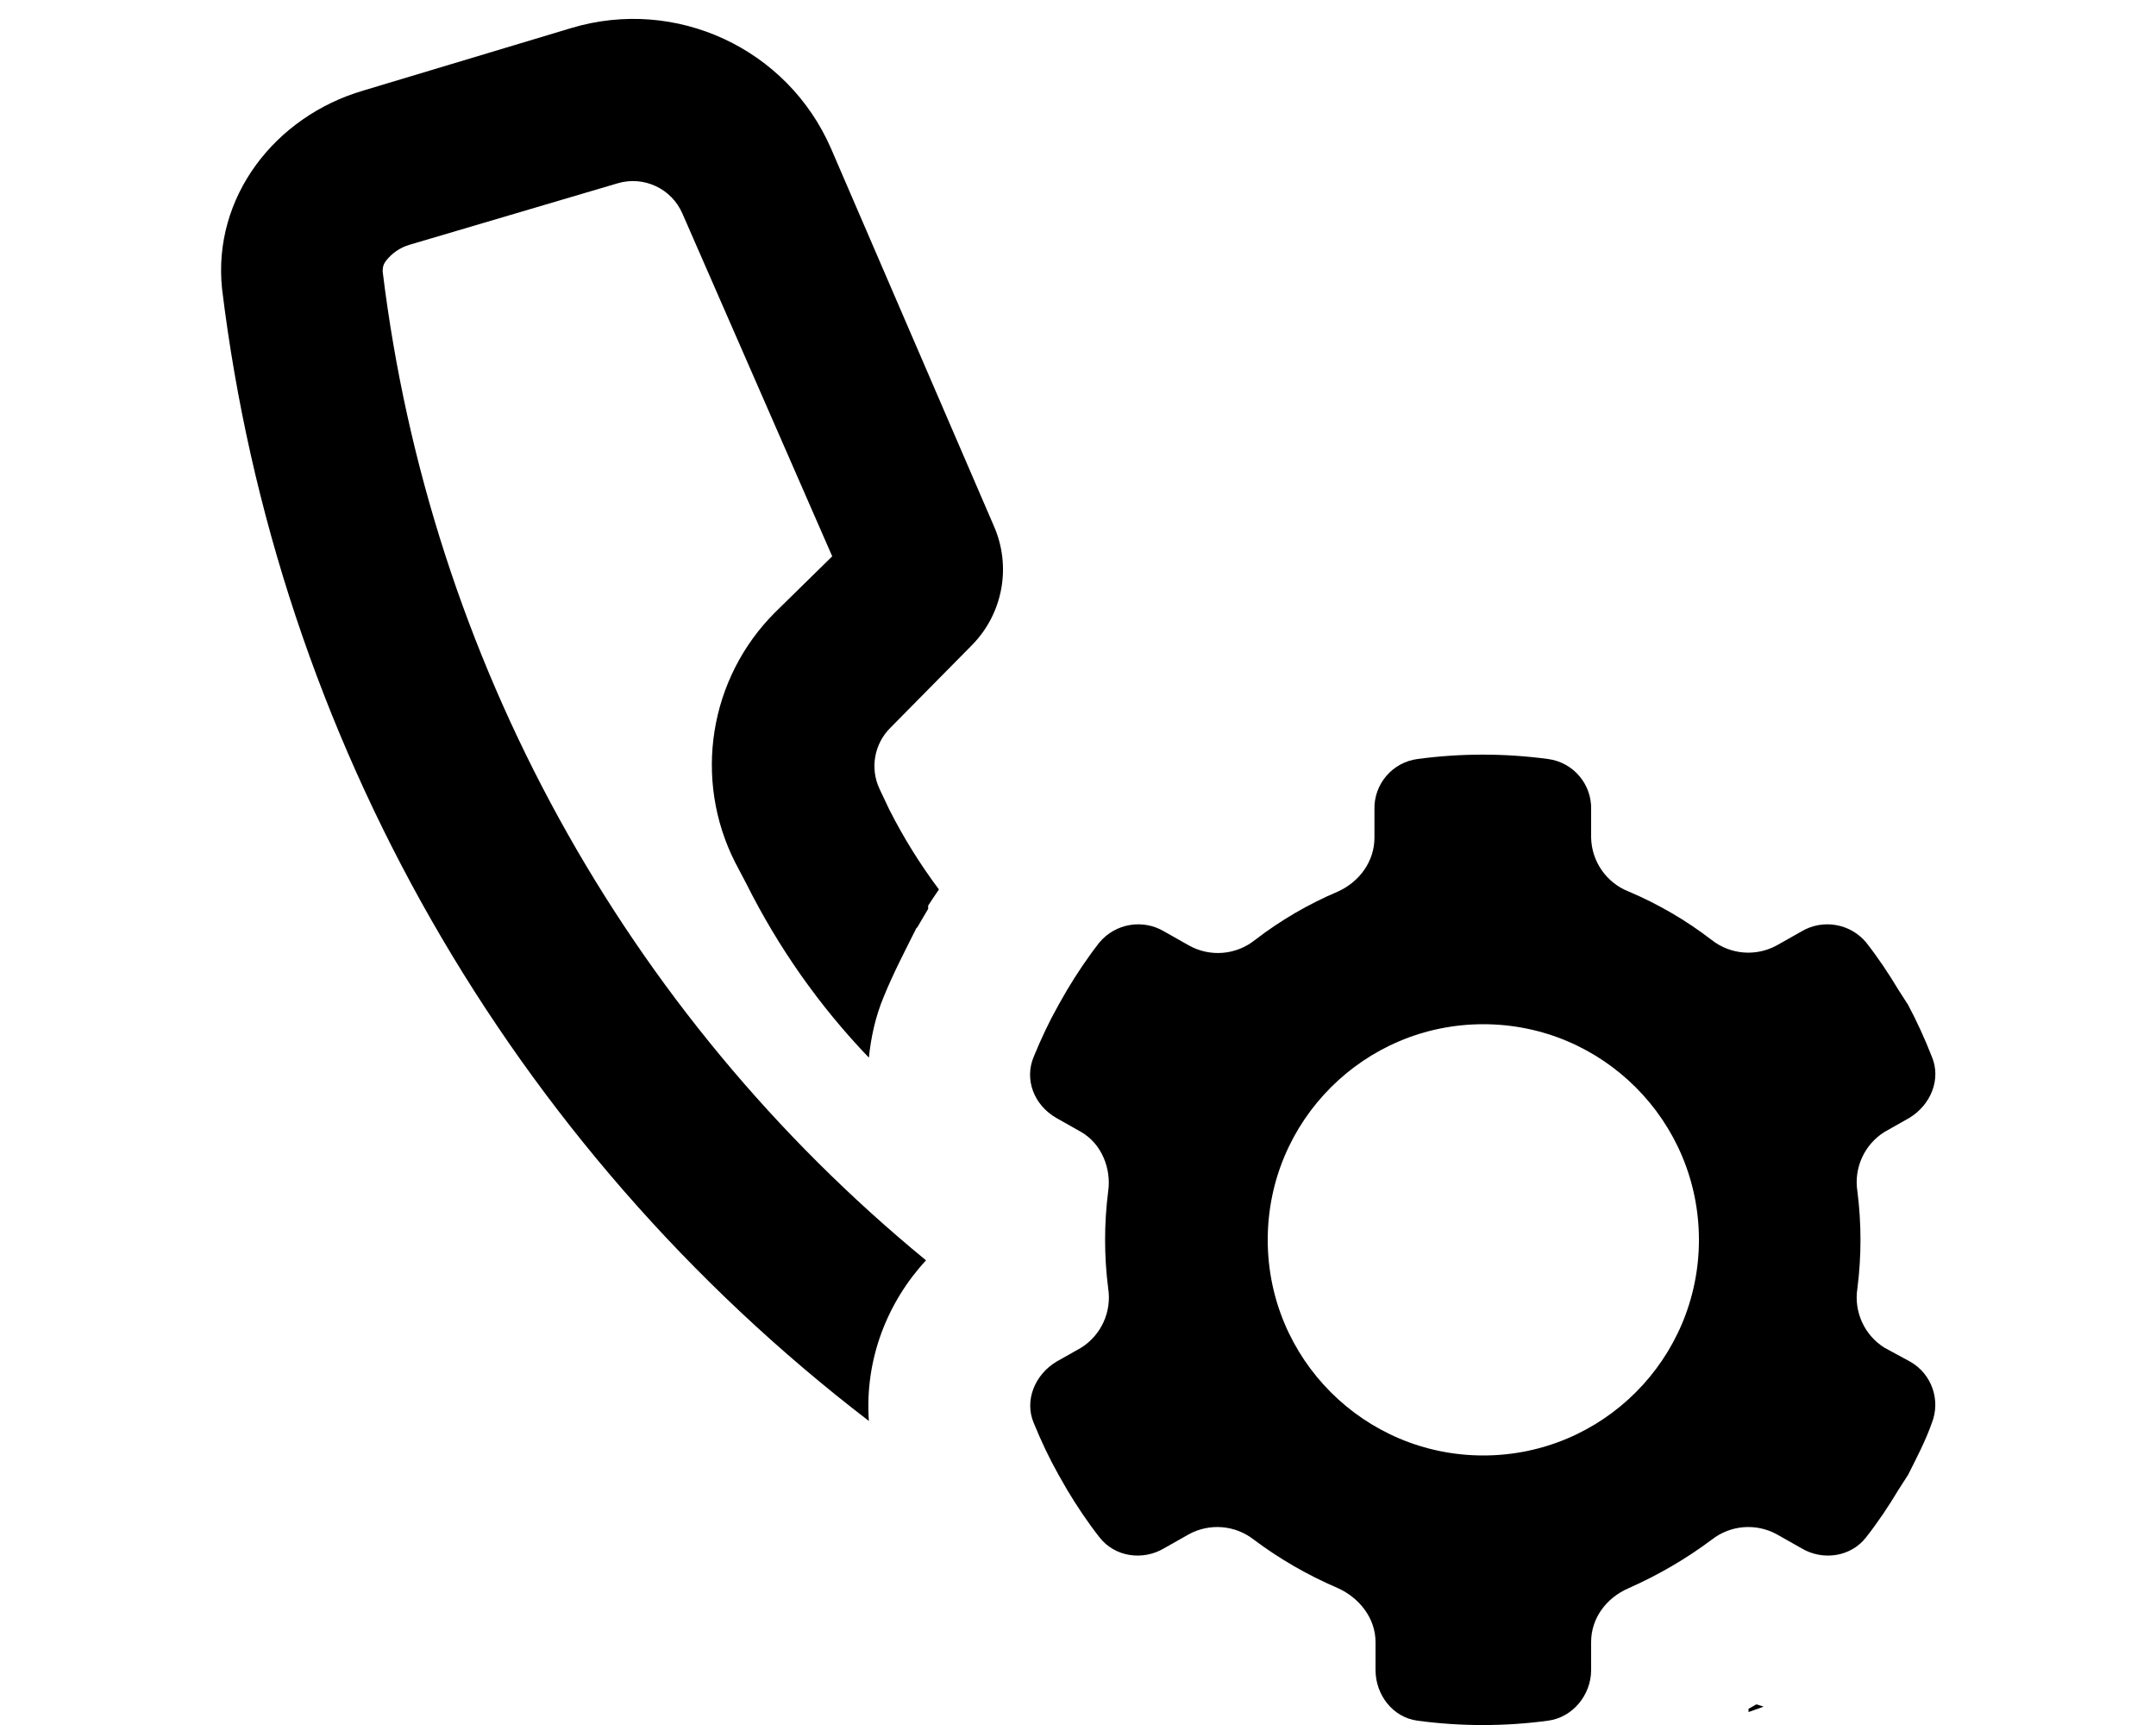
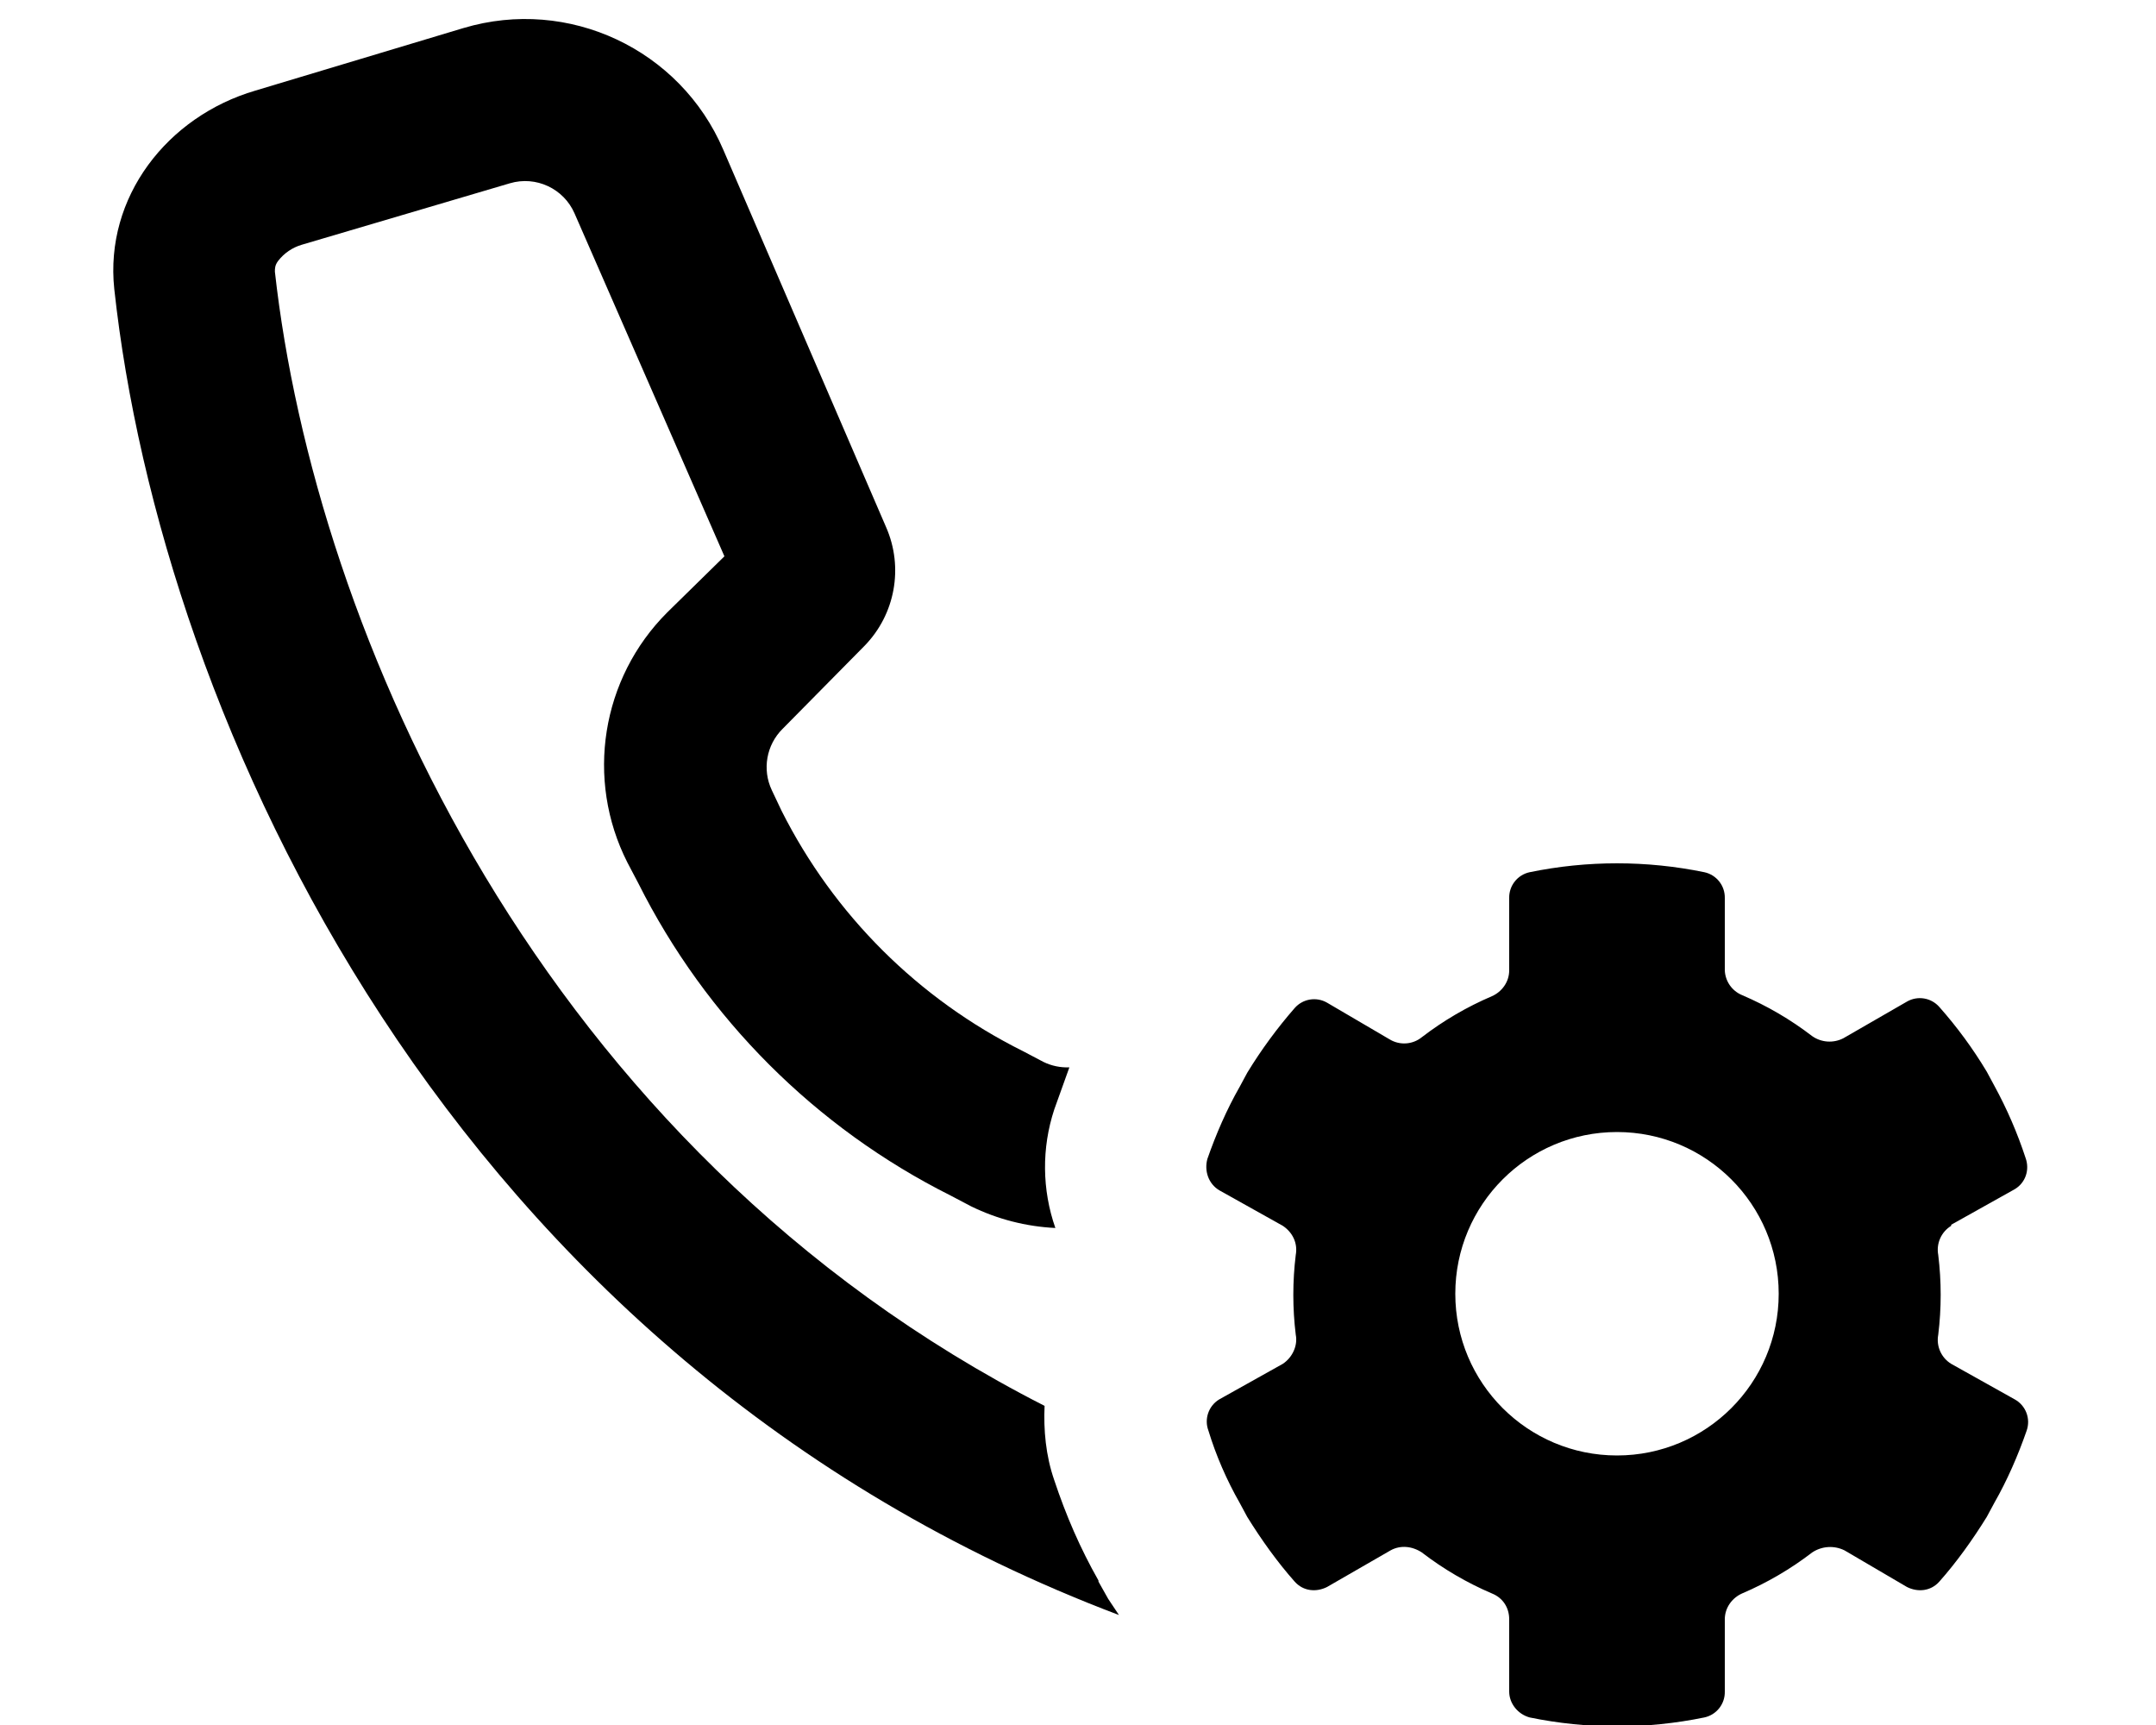
<svg xmlns="http://www.w3.org/2000/svg" viewBox="0 0 20 16" fill="currentColor">
-   <path d="M16.3 15.81a2 2 0 0 0 .06.02l-.14.05v-.03l.07-.04ZM8.61 8.4a6 6 0 0 1 .1-.15 5 5 0 0 1-.46-.74l-.09-.19a.5.5 0 0 1 .1-.57l.76-.77a1 1 0 0 0 .2-1.1l-1.51-3.5A2 2 0 0 0 5.3.26L3.37.84c-.82.24-1.4.99-1.31 1.84a15.61 15.61 0 0 0 6 10.5c-.04-.57.17-1.1.53-1.49a14.07 14.07 0 0 1-5.04-9.17c0-.03 0-.06.03-.1a.43.43 0 0 1 .22-.15l1.93-.57a.5.5 0 0 1 .6.28l1.39 3.18-.53.52A2 2 0 0 0 6.82 8l.1.19c.3.6.68 1.14 1.14 1.62.02-.19.06-.38.14-.57.09-.22.2-.43.3-.63l.01-.01.1-.17v-.01Z" />
-   <path fill-rule="evenodd" d="M9.59 13.2c.07.17.14.32.23.48l.08.14c.09.15.19.3.3.44.14.18.4.22.6.1l.23-.13a.55.55 0 0 1 .6.05c.24.18.5.33.78.45.2.09.35.28.35.5v.26c0 .23.16.44.39.47a4.54 4.54 0 0 0 1.21 0c.23-.03.4-.24.4-.47v-.26c0-.22.14-.41.35-.5.27-.12.53-.27.77-.45a.55.55 0 0 1 .6-.05l.23.13c.2.12.46.08.6-.1.11-.14.21-.29.3-.44l.09-.14c.08-.16.16-.31.22-.48a.46.46 0 0 0-.2-.57l-.24-.13a.55.55 0 0 1-.25-.55 3.54 3.54 0 0 0 0-.9.55.55 0 0 1 .25-.55l.23-.13c.2-.12.3-.36.21-.57a4.49 4.49 0 0 0-.22-.48l-.09-.14c-.09-.15-.19-.3-.3-.44a.47.47 0 0 0-.6-.1l-.23.13a.55.55 0 0 1-.6-.05 3.5 3.5 0 0 0-.77-.45.55.55 0 0 1-.35-.5v-.26a.46.46 0 0 0-.4-.47 4.54 4.54 0 0 0-1.21 0 .46.46 0 0 0-.4.47v.26c0 .22-.14.41-.34.5a3.5 3.5 0 0 0-.77.45.55.55 0 0 1-.61.05l-.23-.13a.47.47 0 0 0-.6.1c-.11.14-.21.29-.3.44l-.08.14c-.09.16-.16.31-.23.48-.09.21 0 .45.21.57l.23.13c.19.11.28.34.25.55a3.54 3.54 0 0 0 0 .9.55.55 0 0 1-.25.55l-.23.13c-.2.12-.3.36-.21.57Zm2.17-1.7a2 2 0 1 1 4 0 2 2 0 0 1-4 0Z" />
+   <path d="M1.06 2.68c.43 3.96 3.08 9.94 9.32 12.3l-.1-.15-.09-.16v-.01c-.17-.3-.3-.6-.41-.93-.08-.23-.1-.47-.09-.69C5 10.65 2.92 5.84 2.55 2.52c0-.03 0-.06.03-.1a.43.43 0 0 1 .22-.15l1.93-.57a.5.5 0 0 1 .6.28l1.39 3.18-.53.52A2 2 0 0 0 5.82 8l.1.19a6.5 6.5 0 0 0 2.9 2.9l.19.1a2 2 0 0 0 .78.2 1.71 1.71 0 0 1-.01-1.1l.14-.39a.5.5 0 0 1-.24-.05l-.19-.1a5 5 0 0 1-2.24-2.23l-.09-.19a.5.5 0 0 1 .1-.57l.76-.77a1 1 0 0 0 .2-1.1l-1.51-3.5A2 2 0 0 0 4.3.26L2.37.84c-.82.24-1.4.99-1.31 1.84Z" />
+   <path fill-rule="evenodd" d="m18.1 11.36.59-.33c.1-.06.14-.18.1-.29a3.98 3.98 0 0 0-.29-.67l-.07-.13a4.02 4.02 0 0 0-.44-.6.24.24 0 0 0-.3-.05l-.59.34a.28.28 0 0 1-.29-.02 3 3 0 0 0-.65-.38A.26.26 0 0 1 16 9v-.67a.24.24 0 0 0-.19-.24 4.02 4.02 0 0 0-1.62 0 .24.24 0 0 0-.19.24V9c0 .11-.07.2-.16.24a3 3 0 0 0-.65.38.26.26 0 0 1-.3.02l-.58-.34a.24.24 0 0 0-.3.05 4.4 4.4 0 0 0-.44.6l-.07.13c-.12.21-.22.44-.3.67-.03.11.01.23.11.29l.59.33c.09.06.14.16.12.27a3.04 3.04 0 0 0 0 .74c.02.1-.03.21-.12.27l-.59.33a.24.24 0 0 0-.1.29c.07.23.17.46.29.67l.07.13c.13.21.28.42.44.6.08.09.2.1.3.05l.59-.34c.09-.05.2-.04.29.02a3 3 0 0 0 .65.38c.1.04.16.13.16.24v.67c0 .11.08.21.19.24a4.02 4.02 0 0 0 1.62 0 .24.24 0 0 0 .19-.24v-.67c0-.11.07-.2.16-.24a3 3 0 0 0 .65-.38.3.3 0 0 1 .3-.02l.58.34c.1.05.22.04.3-.05.16-.18.31-.39.44-.6l.07-.13c.12-.21.22-.44.3-.67a.24.24 0 0 0-.11-.29l-.59-.33a.26.26 0 0 1-.12-.27 3.04 3.04 0 0 0 0-.74.26.26 0 0 1 .12-.27Zm-4.6.64a1.5 1.5 0 1 1 3 0 1.5 1.5 0 0 1-3 0Z" />
</svg>
